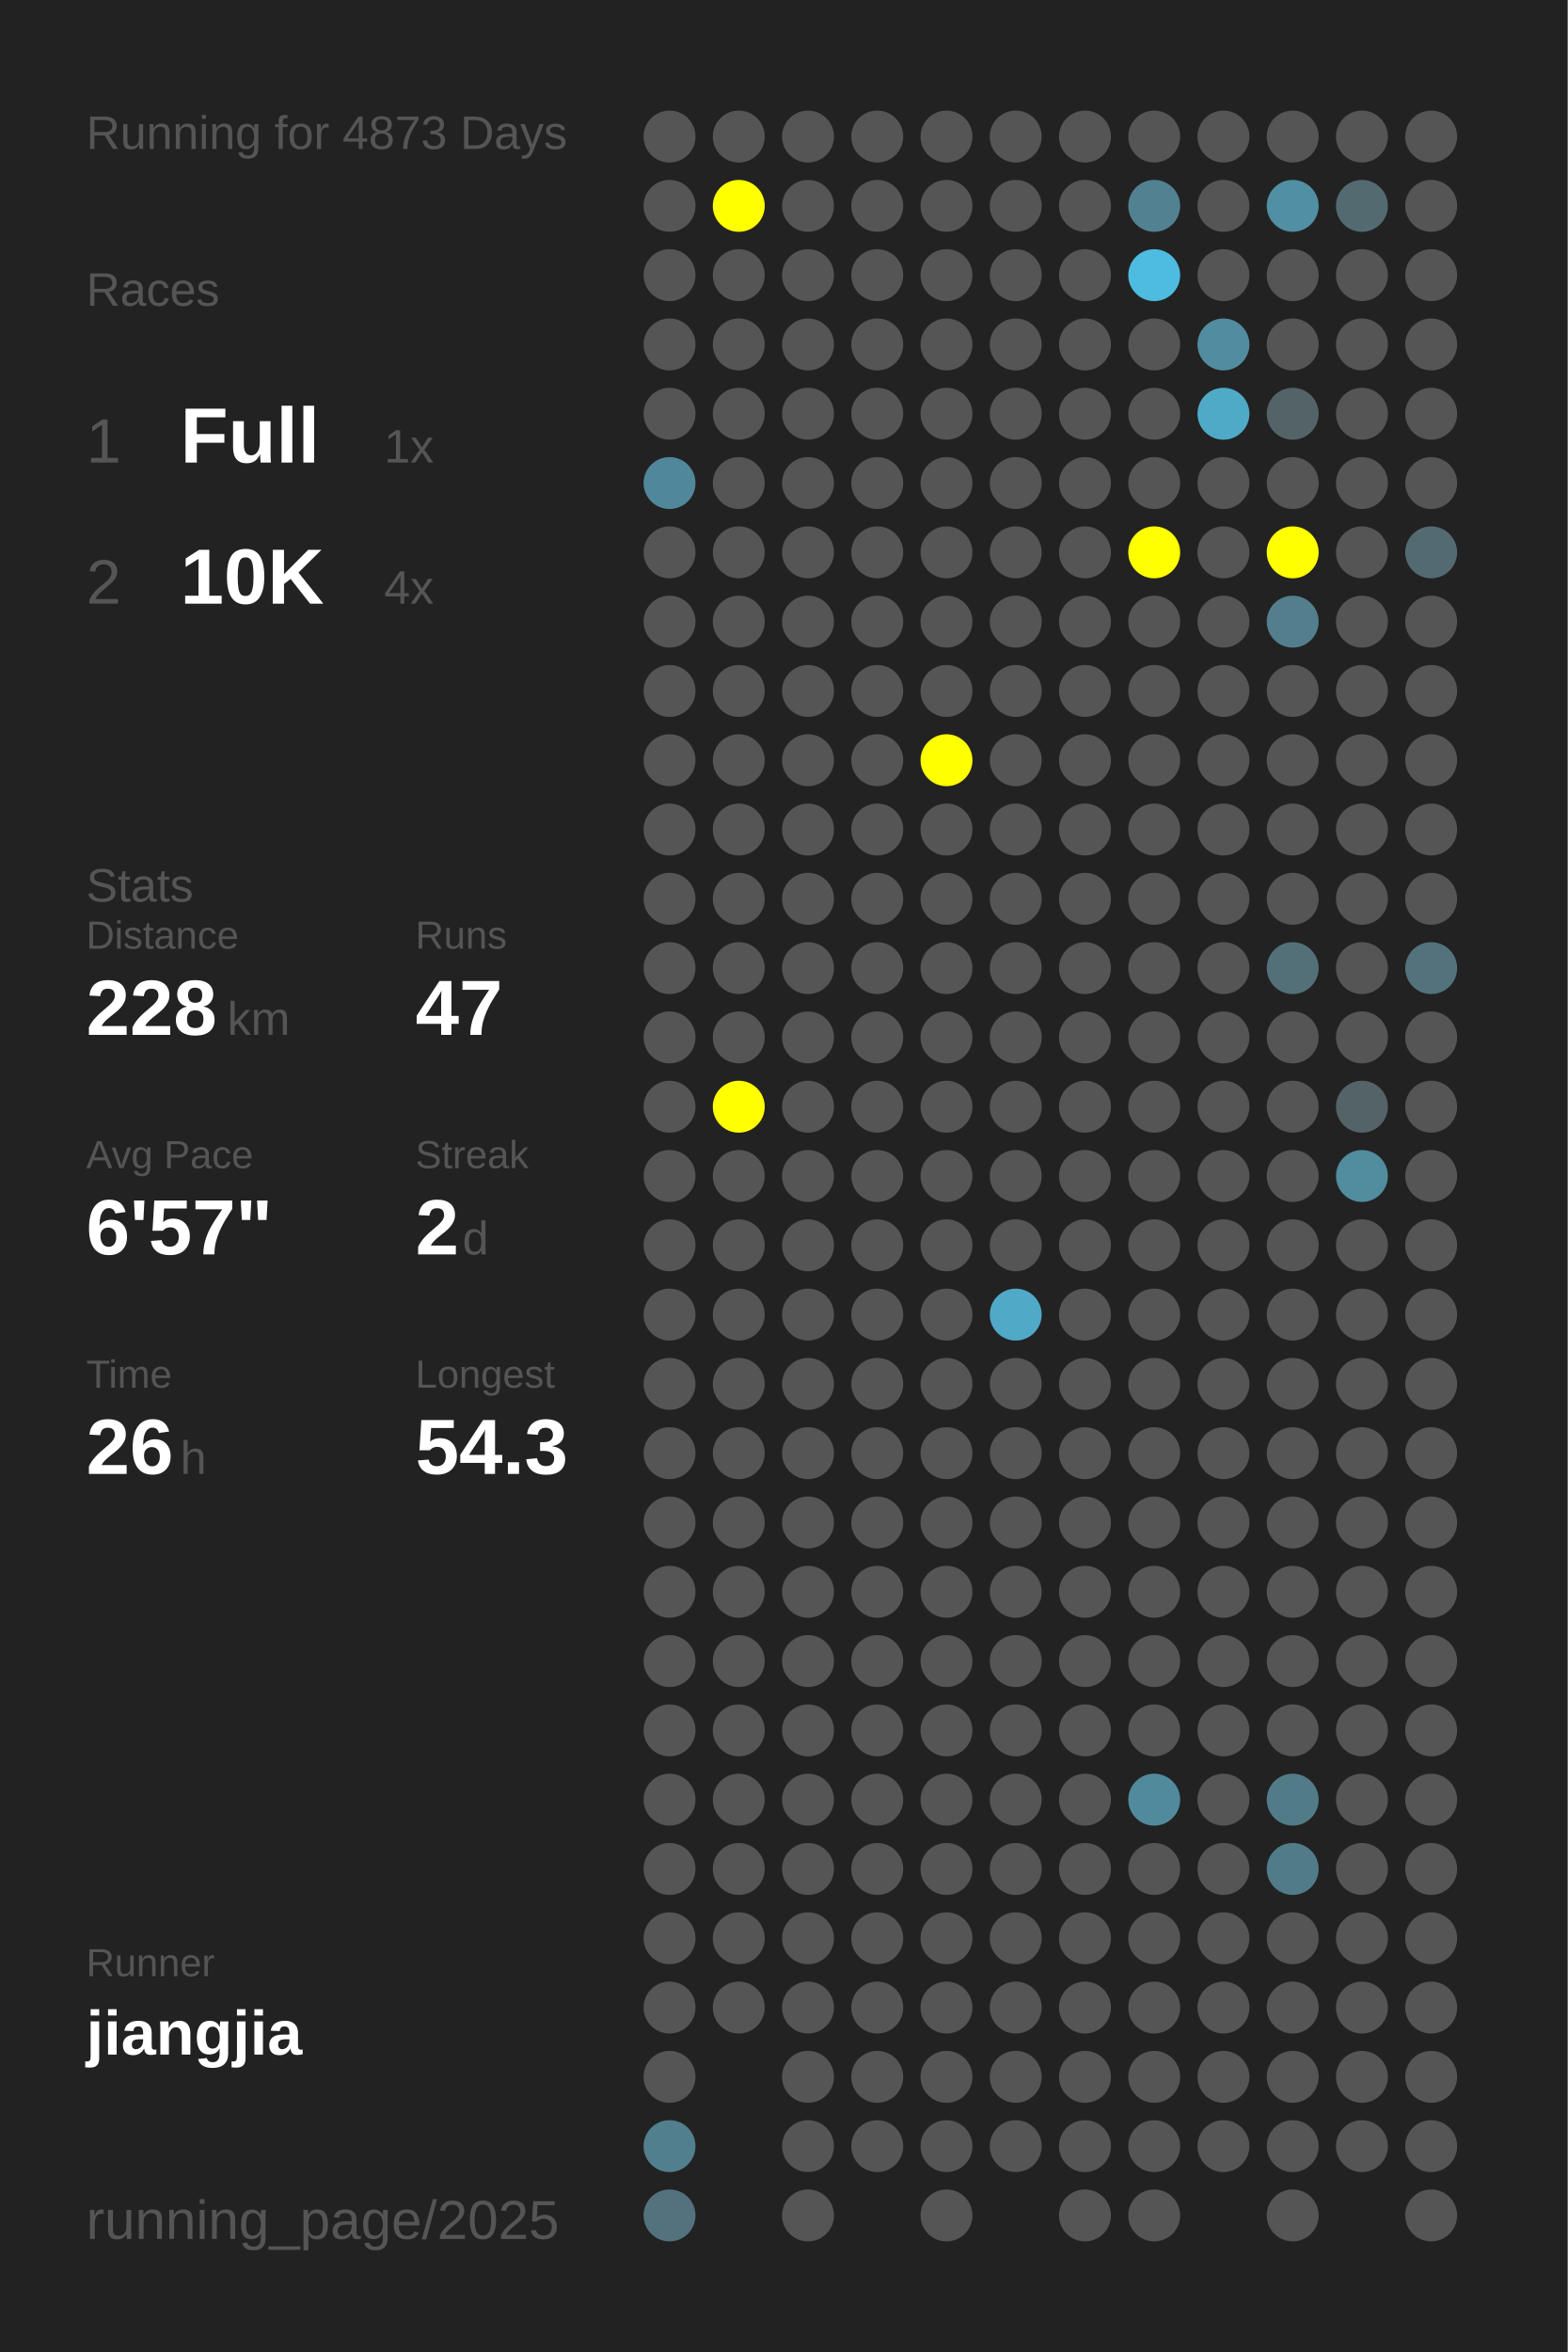
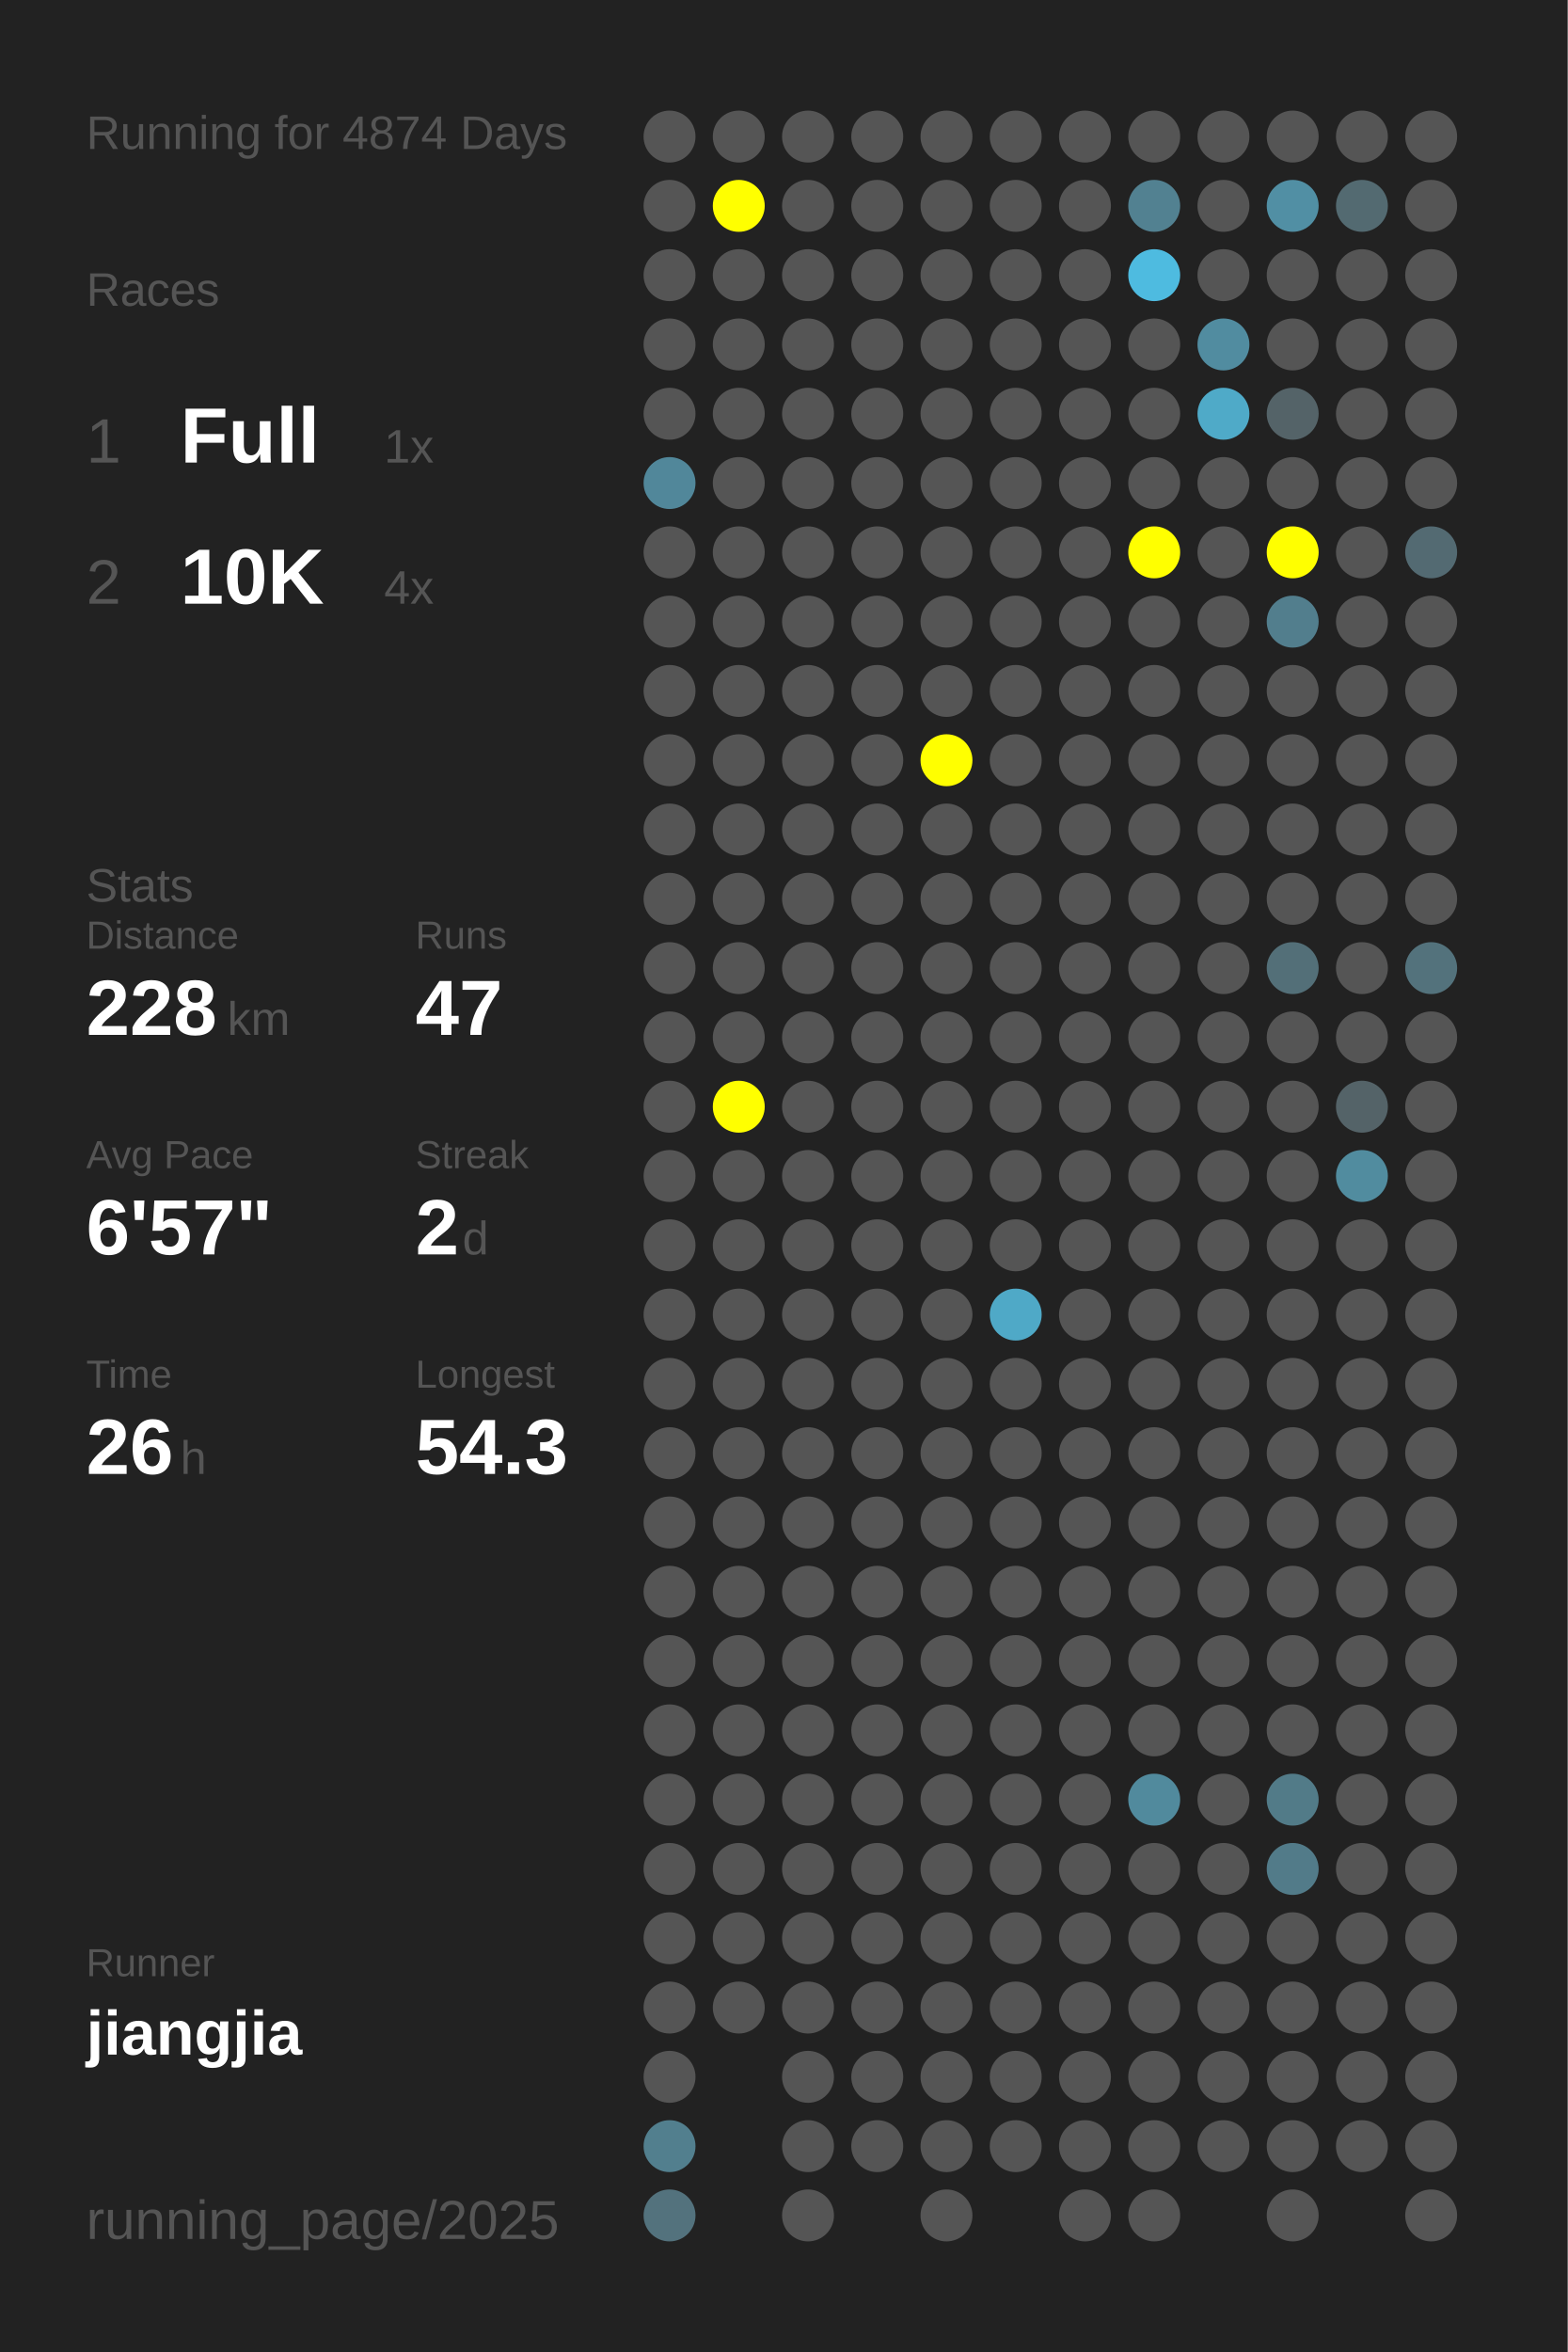
<svg xmlns="http://www.w3.org/2000/svg" baseProfile="full" height="300mm" version="1.1" viewBox="0,0,200,300" width="200mm">
  <defs />
  <rect fill="#222222" height="300" width="200" x="0" y="0" />
-   <text fill="#555555" style="font-size:6px; font-family:Arial;" x="11" y="19">Running for 4873 Days</text>
+   <text fill="#555555" style="font-size:6px; font-family:Arial;" x="11" y="19">Running for 4874 Days</text>
  <text fill="#555555" style="font-size:6px; font-family:Arial;" x="11" y="39">Races</text>
  <text fill="#555555" style="font-size:8px; font-family:Arial;" x="11" y="59">1</text>
  <text fill="#FFFFFF" style="font-size:10px; font-family:Arial; font-weight:bold;" x="23" y="59">Full</text>
  <text fill="#555555" style="font-size:6px; font-family:Arial;" x="49" y="59">1x</text>
  <text fill="#555555" style="font-size:8px; font-family:Arial;" x="11" y="77">2</text>
  <text fill="#FFFFFF" style="font-size:10px; font-family:Arial; font-weight:bold;" x="23" y="77">10K</text>
  <text fill="#555555" style="font-size:6px; font-family:Arial;" x="49" y="77">4x</text>
  <text fill="#555555" style="font-size:6px; font-family:Arial;" x="11" y="115">Stats</text>
  <text fill="#555555" style="font-size:5px; font-family:Arial;" x="11" y="121">Distance</text>
  <text fill="#FFFFFF" style="font-size:10px; font-family:Arial; font-weight:bold;" x="11" y="132">228</text>
  <text fill="#555555" style="font-size:6px; font-family:Arial;" x="29" y="132">km</text>
  <text fill="#555555" style="font-size:5px; font-family:Arial;" x="53" y="121">Runs</text>
  <text fill="#FFFFFF" style="font-size:10px; font-family:Arial; font-weight:bold;" x="53" y="132">47</text>
  <text fill="#555555" style="font-size:5px; font-family:Arial;" x="11" y="149">Avg Pace</text>
  <text fill="#FFFFFF" style="font-size:10px; font-family:Arial; font-weight:bold;" x="11" y="160">6'57"</text>
  <text fill="#555555" style="font-size:5px; font-family:Arial;" x="53" y="149">Streak</text>
  <text fill="#FFFFFF" style="font-size:10px; font-family:Arial; font-weight:bold;" x="53" y="160">2</text>
  <text fill="#555555" style="font-size:6px; font-family:Arial;" x="59" y="160">d</text>
  <text fill="#555555" style="font-size:5px; font-family:Arial;" x="11" y="177">Time</text>
  <text fill="#FFFFFF" style="font-size:10px; font-family:Arial; font-weight:bold;" x="11" y="188">26</text>
  <text fill="#555555" style="font-size:6px; font-family:Arial;" x="23" y="188">h</text>
  <text fill="#555555" style="font-size:5px; font-family:Arial;" x="53" y="177">Longest</text>
  <text fill="#FFFFFF" style="font-size:10px; font-family:Arial; font-weight:bold;" x="53" y="188">54.3</text>
  <text fill="#555555" style="font-size:5px; font-family:Arial;" x="11" y="252.065">Runner</text>
  <text fill="#FFFFFF" style="font-size:8px; font-family:Arial; font-weight:bold;" x="11" y="262.065">jiangjia</text>
  <text fill="#555555" style="font-size:7px; font-family:Arial;" x="11" y="285.581">running_page/2025</text>
  <circle cx="85.417" cy="17.419" fill="#555555" r="3.312" />
  <circle cx="85.417" cy="26.258" fill="#555555" r="3.312" />
  <circle cx="85.417" cy="35.097" fill="#555555" r="3.312" />
  <circle cx="85.417" cy="43.935" fill="#555555" r="3.312" />
  <circle cx="85.417" cy="52.774" fill="#555555" r="3.312" />
  <circle cx="85.417" cy="61.613" fill="#51879a" r="3.312" />
  <circle cx="85.417" cy="70.452" fill="#555555" r="3.312" />
  <circle cx="85.417" cy="79.29" fill="#555555" r="3.312" />
  <circle cx="85.417" cy="88.129" fill="#555555" r="3.312" />
  <circle cx="85.417" cy="96.968" fill="#555555" r="3.312" />
  <circle cx="85.417" cy="105.806" fill="#555555" r="3.312" />
  <circle cx="85.417" cy="114.645" fill="#555555" r="3.312" />
  <circle cx="85.417" cy="123.484" fill="#555555" r="3.312" />
  <circle cx="85.417" cy="132.323" fill="#555555" r="3.312" />
  <circle cx="85.417" cy="141.161" fill="#555555" r="3.312" />
  <circle cx="85.417" cy="150" fill="#555555" r="3.312" />
  <circle cx="85.417" cy="158.839" fill="#555555" r="3.312" />
  <circle cx="85.417" cy="167.677" fill="#555555" r="3.312" />
  <circle cx="85.417" cy="176.516" fill="#555555" r="3.312" />
  <circle cx="85.417" cy="185.355" fill="#555555" r="3.312" />
  <circle cx="85.417" cy="194.194" fill="#555555" r="3.312" />
  <circle cx="85.417" cy="203.032" fill="#555555" r="3.312" />
  <circle cx="85.417" cy="211.871" fill="#555555" r="3.312" />
  <circle cx="85.417" cy="220.71" fill="#555555" r="3.312" />
  <circle cx="85.417" cy="229.548" fill="#555555" r="3.312" />
  <circle cx="85.417" cy="238.387" fill="#555555" r="3.312" />
  <circle cx="85.417" cy="247.226" fill="#555555" r="3.312" />
  <circle cx="85.417" cy="256.065" fill="#555555" r="3.312" />
  <circle cx="85.417" cy="264.903" fill="#555555" r="3.312" />
  <circle cx="85.417" cy="273.742" fill="#527f8e" r="3.312" />
  <circle cx="85.417" cy="282.581" fill="#53727d" r="3.312" />
  <circle cx="94.25" cy="17.419" fill="#555555" r="3.312" />
  <circle cx="94.25" cy="26.258" fill="#FFFF00" r="3.312" />
  <circle cx="94.25" cy="35.097" fill="#555555" r="3.312" />
  <circle cx="94.25" cy="43.935" fill="#555555" r="3.312" />
  <circle cx="94.25" cy="52.774" fill="#555555" r="3.312" />
  <circle cx="94.25" cy="61.613" fill="#555555" r="3.312" />
  <circle cx="94.25" cy="70.452" fill="#555555" r="3.312" />
  <circle cx="94.25" cy="79.29" fill="#555555" r="3.312" />
  <circle cx="94.25" cy="88.129" fill="#555555" r="3.312" />
  <circle cx="94.25" cy="96.968" fill="#555555" r="3.312" />
  <circle cx="94.25" cy="105.806" fill="#555555" r="3.312" />
  <circle cx="94.25" cy="114.645" fill="#555555" r="3.312" />
  <circle cx="94.25" cy="123.484" fill="#555555" r="3.312" />
  <circle cx="94.25" cy="132.323" fill="#555555" r="3.312" />
  <circle cx="94.25" cy="141.161" fill="#FFFF00" r="3.312" />
  <circle cx="94.25" cy="150" fill="#555555" r="3.312" />
  <circle cx="94.25" cy="158.839" fill="#555555" r="3.312" />
  <circle cx="94.25" cy="167.677" fill="#555555" r="3.312" />
  <circle cx="94.25" cy="176.516" fill="#555555" r="3.312" />
  <circle cx="94.25" cy="185.355" fill="#555555" r="3.312" />
  <circle cx="94.25" cy="194.194" fill="#555555" r="3.312" />
  <circle cx="94.25" cy="203.032" fill="#555555" r="3.312" />
  <circle cx="94.25" cy="211.871" fill="#555555" r="3.312" />
  <circle cx="94.25" cy="220.71" fill="#555555" r="3.312" />
  <circle cx="94.25" cy="229.548" fill="#555555" r="3.312" />
  <circle cx="94.25" cy="238.387" fill="#555555" r="3.312" />
  <circle cx="94.25" cy="247.226" fill="#555555" r="3.312" />
  <circle cx="94.25" cy="256.065" fill="#555555" r="3.312" />
  <circle cx="103.083" cy="17.419" fill="#555555" r="3.312" />
  <circle cx="103.083" cy="26.258" fill="#555555" r="3.312" />
  <circle cx="103.083" cy="35.097" fill="#555555" r="3.312" />
  <circle cx="103.083" cy="43.935" fill="#555555" r="3.312" />
  <circle cx="103.083" cy="52.774" fill="#555555" r="3.312" />
  <circle cx="103.083" cy="61.613" fill="#555555" r="3.312" />
  <circle cx="103.083" cy="70.452" fill="#555555" r="3.312" />
  <circle cx="103.083" cy="79.29" fill="#555555" r="3.312" />
  <circle cx="103.083" cy="88.129" fill="#555555" r="3.312" />
  <circle cx="103.083" cy="96.968" fill="#555555" r="3.312" />
  <circle cx="103.083" cy="105.806" fill="#555555" r="3.312" />
  <circle cx="103.083" cy="114.645" fill="#555555" r="3.312" />
  <circle cx="103.083" cy="123.484" fill="#555555" r="3.312" />
  <circle cx="103.083" cy="132.323" fill="#555555" r="3.312" />
  <circle cx="103.083" cy="141.161" fill="#555555" r="3.312" />
  <circle cx="103.083" cy="150" fill="#555555" r="3.312" />
  <circle cx="103.083" cy="158.839" fill="#555555" r="3.312" />
  <circle cx="103.083" cy="167.677" fill="#555555" r="3.312" />
  <circle cx="103.083" cy="176.516" fill="#555555" r="3.312" />
  <circle cx="103.083" cy="185.355" fill="#555555" r="3.312" />
  <circle cx="103.083" cy="194.194" fill="#555555" r="3.312" />
  <circle cx="103.083" cy="203.032" fill="#555555" r="3.312" />
  <circle cx="103.083" cy="211.871" fill="#555555" r="3.312" />
  <circle cx="103.083" cy="220.71" fill="#555555" r="3.312" />
  <circle cx="103.083" cy="229.548" fill="#555555" r="3.312" />
  <circle cx="103.083" cy="238.387" fill="#555555" r="3.312" />
  <circle cx="103.083" cy="247.226" fill="#555555" r="3.312" />
  <circle cx="103.083" cy="256.065" fill="#555555" r="3.312" />
  <circle cx="103.083" cy="264.903" fill="#555555" r="3.312" />
  <circle cx="103.083" cy="273.742" fill="#555555" r="3.312" />
  <circle cx="103.083" cy="282.581" fill="#555555" r="3.312" />
  <circle cx="111.917" cy="17.419" fill="#555555" r="3.312" />
  <circle cx="111.917" cy="26.258" fill="#555555" r="3.312" />
  <circle cx="111.917" cy="35.097" fill="#555555" r="3.312" />
  <circle cx="111.917" cy="43.935" fill="#555555" r="3.312" />
  <circle cx="111.917" cy="52.774" fill="#555555" r="3.312" />
  <circle cx="111.917" cy="61.613" fill="#555555" r="3.312" />
  <circle cx="111.917" cy="70.452" fill="#555555" r="3.312" />
  <circle cx="111.917" cy="79.29" fill="#555555" r="3.312" />
  <circle cx="111.917" cy="88.129" fill="#555555" r="3.312" />
  <circle cx="111.917" cy="96.968" fill="#555555" r="3.312" />
  <circle cx="111.917" cy="105.806" fill="#555555" r="3.312" />
  <circle cx="111.917" cy="114.645" fill="#555555" r="3.312" />
  <circle cx="111.917" cy="123.484" fill="#555555" r="3.312" />
  <circle cx="111.917" cy="132.323" fill="#555555" r="3.312" />
  <circle cx="111.917" cy="141.161" fill="#555555" r="3.312" />
  <circle cx="111.917" cy="150" fill="#555555" r="3.312" />
  <circle cx="111.917" cy="158.839" fill="#555555" r="3.312" />
  <circle cx="111.917" cy="167.677" fill="#555555" r="3.312" />
  <circle cx="111.917" cy="176.516" fill="#555555" r="3.312" />
  <circle cx="111.917" cy="185.355" fill="#555555" r="3.312" />
  <circle cx="111.917" cy="194.194" fill="#555555" r="3.312" />
  <circle cx="111.917" cy="203.032" fill="#555555" r="3.312" />
  <circle cx="111.917" cy="211.871" fill="#555555" r="3.312" />
  <circle cx="111.917" cy="220.71" fill="#555555" r="3.312" />
  <circle cx="111.917" cy="229.548" fill="#555555" r="3.312" />
  <circle cx="111.917" cy="238.387" fill="#555555" r="3.312" />
  <circle cx="111.917" cy="247.226" fill="#555555" r="3.312" />
  <circle cx="111.917" cy="256.065" fill="#555555" r="3.312" />
  <circle cx="111.917" cy="264.903" fill="#555555" r="3.312" />
  <circle cx="111.917" cy="273.742" fill="#555555" r="3.312" />
  <circle cx="120.75" cy="17.419" fill="#555555" r="3.312" />
  <circle cx="120.75" cy="26.258" fill="#555555" r="3.312" />
  <circle cx="120.75" cy="35.097" fill="#555555" r="3.312" />
  <circle cx="120.75" cy="43.935" fill="#555555" r="3.312" />
  <circle cx="120.75" cy="52.774" fill="#555555" r="3.312" />
  <circle cx="120.75" cy="61.613" fill="#555555" r="3.312" />
  <circle cx="120.75" cy="70.452" fill="#555555" r="3.312" />
  <circle cx="120.75" cy="79.29" fill="#555555" r="3.312" />
  <circle cx="120.75" cy="88.129" fill="#555555" r="3.312" />
  <circle cx="120.75" cy="96.968" fill="#FFFF00" r="3.312" />
  <circle cx="120.75" cy="105.806" fill="#555555" r="3.312" />
  <circle cx="120.75" cy="114.645" fill="#555555" r="3.312" />
  <circle cx="120.75" cy="123.484" fill="#555555" r="3.312" />
  <circle cx="120.75" cy="132.323" fill="#555555" r="3.312" />
  <circle cx="120.75" cy="141.161" fill="#555555" r="3.312" />
  <circle cx="120.75" cy="150" fill="#555555" r="3.312" />
  <circle cx="120.75" cy="158.839" fill="#555555" r="3.312" />
  <circle cx="120.75" cy="167.677" fill="#555555" r="3.312" />
  <circle cx="120.75" cy="176.516" fill="#555555" r="3.312" />
  <circle cx="120.75" cy="185.355" fill="#555555" r="3.312" />
  <circle cx="120.75" cy="194.194" fill="#555555" r="3.312" />
  <circle cx="120.75" cy="203.032" fill="#555555" r="3.312" />
  <circle cx="120.75" cy="211.871" fill="#555555" r="3.312" />
  <circle cx="120.75" cy="220.71" fill="#555555" r="3.312" />
  <circle cx="120.75" cy="229.548" fill="#555555" r="3.312" />
  <circle cx="120.75" cy="238.387" fill="#555555" r="3.312" />
  <circle cx="120.75" cy="247.226" fill="#555555" r="3.312" />
  <circle cx="120.75" cy="256.065" fill="#555555" r="3.312" />
  <circle cx="120.75" cy="264.903" fill="#555555" r="3.312" />
  <circle cx="120.75" cy="273.742" fill="#555555" r="3.312" />
  <circle cx="120.75" cy="282.581" fill="#555555" r="3.312" />
  <circle cx="129.583" cy="17.419" fill="#555555" r="3.312" />
  <circle cx="129.583" cy="26.258" fill="#555555" r="3.312" />
  <circle cx="129.583" cy="35.097" fill="#555555" r="3.312" />
  <circle cx="129.583" cy="43.935" fill="#555555" r="3.312" />
  <circle cx="129.583" cy="52.774" fill="#555555" r="3.312" />
  <circle cx="129.583" cy="61.613" fill="#555555" r="3.312" />
  <circle cx="129.583" cy="70.452" fill="#555555" r="3.312" />
  <circle cx="129.583" cy="79.29" fill="#555555" r="3.312" />
  <circle cx="129.583" cy="88.129" fill="#555555" r="3.312" />
  <circle cx="129.583" cy="96.968" fill="#555555" r="3.312" />
  <circle cx="129.583" cy="105.806" fill="#555555" r="3.312" />
  <circle cx="129.583" cy="114.645" fill="#555555" r="3.312" />
  <circle cx="129.583" cy="123.484" fill="#555555" r="3.312" />
  <circle cx="129.583" cy="132.323" fill="#555555" r="3.312" />
  <circle cx="129.583" cy="141.161" fill="#555555" r="3.312" />
  <circle cx="129.583" cy="150" fill="#555555" r="3.312" />
  <circle cx="129.583" cy="158.839" fill="#555555" r="3.312" />
  <circle cx="129.583" cy="167.677" fill="#4fa9c7" r="3.312" />
  <circle cx="129.583" cy="176.516" fill="#555555" r="3.312" />
  <circle cx="129.583" cy="185.355" fill="#555555" r="3.312" />
  <circle cx="129.583" cy="194.194" fill="#555555" r="3.312" />
  <circle cx="129.583" cy="203.032" fill="#555555" r="3.312" />
  <circle cx="129.583" cy="211.871" fill="#555555" r="3.312" />
  <circle cx="129.583" cy="220.71" fill="#555555" r="3.312" />
  <circle cx="129.583" cy="229.548" fill="#555555" r="3.312" />
  <circle cx="129.583" cy="238.387" fill="#555555" r="3.312" />
  <circle cx="129.583" cy="247.226" fill="#555555" r="3.312" />
  <circle cx="129.583" cy="256.065" fill="#555555" r="3.312" />
  <circle cx="129.583" cy="264.903" fill="#555555" r="3.312" />
  <circle cx="129.583" cy="273.742" fill="#555555" r="3.312" />
  <circle cx="138.417" cy="17.419" fill="#555555" r="3.312" />
  <circle cx="138.417" cy="26.258" fill="#555555" r="3.312" />
  <circle cx="138.417" cy="35.097" fill="#555555" r="3.312" />
  <circle cx="138.417" cy="43.935" fill="#555555" r="3.312" />
  <circle cx="138.417" cy="52.774" fill="#555555" r="3.312" />
  <circle cx="138.417" cy="61.613" fill="#555555" r="3.312" />
  <circle cx="138.417" cy="70.452" fill="#555555" r="3.312" />
  <circle cx="138.417" cy="79.29" fill="#555555" r="3.312" />
  <circle cx="138.417" cy="88.129" fill="#555555" r="3.312" />
  <circle cx="138.417" cy="96.968" fill="#555555" r="3.312" />
  <circle cx="138.417" cy="105.806" fill="#555555" r="3.312" />
  <circle cx="138.417" cy="114.645" fill="#555555" r="3.312" />
  <circle cx="138.417" cy="123.484" fill="#555555" r="3.312" />
  <circle cx="138.417" cy="132.323" fill="#555555" r="3.312" />
  <circle cx="138.417" cy="141.161" fill="#555555" r="3.312" />
  <circle cx="138.417" cy="150" fill="#555555" r="3.312" />
  <circle cx="138.417" cy="158.839" fill="#555555" r="3.312" />
  <circle cx="138.417" cy="167.677" fill="#555555" r="3.312" />
  <circle cx="138.417" cy="176.516" fill="#555555" r="3.312" />
  <circle cx="138.417" cy="185.355" fill="#555555" r="3.312" />
  <circle cx="138.417" cy="194.194" fill="#555555" r="3.312" />
  <circle cx="138.417" cy="203.032" fill="#555555" r="3.312" />
  <circle cx="138.417" cy="211.871" fill="#555555" r="3.312" />
  <circle cx="138.417" cy="220.71" fill="#555555" r="3.312" />
  <circle cx="138.417" cy="229.548" fill="#555555" r="3.312" />
  <circle cx="138.417" cy="238.387" fill="#555555" r="3.312" />
  <circle cx="138.417" cy="247.226" fill="#555555" r="3.312" />
  <circle cx="138.417" cy="256.065" fill="#555555" r="3.312" />
  <circle cx="138.417" cy="264.903" fill="#555555" r="3.312" />
  <circle cx="138.417" cy="273.742" fill="#555555" r="3.312" />
  <circle cx="138.417" cy="282.581" fill="#555555" r="3.312" />
  <circle cx="147.25" cy="17.419" fill="#555555" r="3.312" />
  <circle cx="147.25" cy="26.258" fill="#528191" r="3.312" />
  <circle cx="147.25" cy="35.097" fill="#4ebbe0" r="3.312" />
  <circle cx="147.25" cy="43.935" fill="#555555" r="3.312" />
  <circle cx="147.25" cy="52.774" fill="#555555" r="3.312" />
  <circle cx="147.25" cy="61.613" fill="#555555" r="3.312" />
  <circle cx="147.25" cy="70.452" fill="#FFFF00" r="3.312" />
  <circle cx="147.25" cy="79.29" fill="#555555" r="3.312" />
  <circle cx="147.25" cy="88.129" fill="#555555" r="3.312" />
  <circle cx="147.25" cy="96.968" fill="#555555" r="3.312" />
  <circle cx="147.25" cy="105.806" fill="#555555" r="3.312" />
  <circle cx="147.25" cy="114.645" fill="#555555" r="3.312" />
  <circle cx="147.25" cy="123.484" fill="#555555" r="3.312" />
  <circle cx="147.25" cy="132.323" fill="#555555" r="3.312" />
  <circle cx="147.25" cy="141.161" fill="#555555" r="3.312" />
  <circle cx="147.25" cy="150" fill="#555555" r="3.312" />
  <circle cx="147.25" cy="158.839" fill="#555555" r="3.312" />
  <circle cx="147.25" cy="167.677" fill="#555555" r="3.312" />
  <circle cx="147.25" cy="176.516" fill="#555555" r="3.312" />
  <circle cx="147.25" cy="185.355" fill="#555555" r="3.312" />
  <circle cx="147.25" cy="194.194" fill="#555555" r="3.312" />
  <circle cx="147.25" cy="203.032" fill="#555555" r="3.312" />
  <circle cx="147.25" cy="211.871" fill="#555555" r="3.312" />
  <circle cx="147.25" cy="220.71" fill="#555555" r="3.312" />
  <circle cx="147.25" cy="229.548" fill="#518a9d" r="3.312" />
  <circle cx="147.25" cy="238.387" fill="#555555" r="3.312" />
  <circle cx="147.25" cy="247.226" fill="#555555" r="3.312" />
  <circle cx="147.25" cy="256.065" fill="#555555" r="3.312" />
  <circle cx="147.25" cy="264.903" fill="#555555" r="3.312" />
  <circle cx="147.25" cy="273.742" fill="#555555" r="3.312" />
  <circle cx="147.25" cy="282.581" fill="#555555" r="3.312" />
  <circle cx="156.083" cy="17.419" fill="#555555" r="3.312" />
  <circle cx="156.083" cy="26.258" fill="#555555" r="3.312" />
  <circle cx="156.083" cy="35.097" fill="#555555" r="3.312" />
  <circle cx="156.083" cy="43.935" fill="#518ca0" r="3.312" />
  <circle cx="156.083" cy="52.774" fill="#4faac8" r="3.312" />
  <circle cx="156.083" cy="61.613" fill="#555555" r="3.312" />
  <circle cx="156.083" cy="70.452" fill="#555555" r="3.312" />
  <circle cx="156.083" cy="79.29" fill="#555555" r="3.312" />
  <circle cx="156.083" cy="88.129" fill="#555555" r="3.312" />
  <circle cx="156.083" cy="96.968" fill="#555555" r="3.312" />
  <circle cx="156.083" cy="105.806" fill="#555555" r="3.312" />
  <circle cx="156.083" cy="114.645" fill="#555555" r="3.312" />
  <circle cx="156.083" cy="123.484" fill="#555555" r="3.312" />
  <circle cx="156.083" cy="132.323" fill="#555555" r="3.312" />
  <circle cx="156.083" cy="141.161" fill="#555555" r="3.312" />
  <circle cx="156.083" cy="150" fill="#555555" r="3.312" />
  <circle cx="156.083" cy="158.839" fill="#555555" r="3.312" />
  <circle cx="156.083" cy="167.677" fill="#555555" r="3.312" />
  <circle cx="156.083" cy="176.516" fill="#555555" r="3.312" />
  <circle cx="156.083" cy="185.355" fill="#555555" r="3.312" />
  <circle cx="156.083" cy="194.194" fill="#555555" r="3.312" />
  <circle cx="156.083" cy="203.032" fill="#555555" r="3.312" />
  <circle cx="156.083" cy="211.871" fill="#555555" r="3.312" />
  <circle cx="156.083" cy="220.71" fill="#555555" r="3.312" />
  <circle cx="156.083" cy="229.548" fill="#555555" r="3.312" />
  <circle cx="156.083" cy="238.387" fill="#555555" r="3.312" />
  <circle cx="156.083" cy="247.226" fill="#555555" r="3.312" />
  <circle cx="156.083" cy="256.065" fill="#555555" r="3.312" />
  <circle cx="156.083" cy="264.903" fill="#555555" r="3.312" />
  <circle cx="156.083" cy="273.742" fill="#555555" r="3.312" />
  <circle cx="164.917" cy="17.419" fill="#555555" r="3.312" />
  <circle cx="164.917" cy="26.258" fill="#518fa4" r="3.312" />
  <circle cx="164.917" cy="35.097" fill="#555555" r="3.312" />
  <circle cx="164.917" cy="43.935" fill="#555555" r="3.312" />
  <circle cx="164.917" cy="52.774" fill="#546368" r="3.312" />
  <circle cx="164.917" cy="61.613" fill="#555555" r="3.312" />
  <circle cx="164.917" cy="70.452" fill="#FFFF00" r="3.312" />
  <circle cx="164.917" cy="79.29" fill="#527e8d" r="3.312" />
  <circle cx="164.917" cy="88.129" fill="#555555" r="3.312" />
  <circle cx="164.917" cy="96.968" fill="#555555" r="3.312" />
  <circle cx="164.917" cy="105.806" fill="#555555" r="3.312" />
  <circle cx="164.917" cy="114.645" fill="#555555" r="3.312" />
  <circle cx="164.917" cy="123.484" fill="#536f78" r="3.312" />
  <circle cx="164.917" cy="132.323" fill="#555555" r="3.312" />
  <circle cx="164.917" cy="141.161" fill="#555555" r="3.312" />
  <circle cx="164.917" cy="150" fill="#555555" r="3.312" />
  <circle cx="164.917" cy="158.839" fill="#555555" r="3.312" />
  <circle cx="164.917" cy="167.677" fill="#555555" r="3.312" />
  <circle cx="164.917" cy="176.516" fill="#555555" r="3.312" />
  <circle cx="164.917" cy="185.355" fill="#555555" r="3.312" />
  <circle cx="164.917" cy="194.194" fill="#555555" r="3.312" />
  <circle cx="164.917" cy="203.032" fill="#555555" r="3.312" />
  <circle cx="164.917" cy="211.871" fill="#555555" r="3.312" />
  <circle cx="164.917" cy="220.71" fill="#555555" r="3.312" />
  <circle cx="164.917" cy="229.548" fill="#527b88" r="3.312" />
  <circle cx="164.917" cy="238.387" fill="#527b89" r="3.312" />
  <circle cx="164.917" cy="247.226" fill="#555555" r="3.312" />
  <circle cx="164.917" cy="256.065" fill="#555555" r="3.312" />
  <circle cx="164.917" cy="264.903" fill="#555555" r="3.312" />
  <circle cx="164.917" cy="273.742" fill="#555555" r="3.312" />
  <circle cx="164.917" cy="282.581" fill="#555555" r="3.312" />
  <circle cx="173.75" cy="17.419" fill="#555555" r="3.312" />
  <circle cx="173.75" cy="26.258" fill="#536a71" r="3.312" />
  <circle cx="173.75" cy="35.097" fill="#555555" r="3.312" />
  <circle cx="173.75" cy="43.935" fill="#555555" r="3.312" />
  <circle cx="173.75" cy="52.774" fill="#555555" r="3.312" />
  <circle cx="173.75" cy="61.613" fill="#555555" r="3.312" />
  <circle cx="173.75" cy="70.452" fill="#555555" r="3.312" />
  <circle cx="173.75" cy="79.29" fill="#555555" r="3.312" />
  <circle cx="173.75" cy="88.129" fill="#555555" r="3.312" />
  <circle cx="173.75" cy="96.968" fill="#555555" r="3.312" />
  <circle cx="173.75" cy="105.806" fill="#555555" r="3.312" />
  <circle cx="173.75" cy="114.645" fill="#555555" r="3.312" />
  <circle cx="173.75" cy="123.484" fill="#555555" r="3.312" />
  <circle cx="173.75" cy="132.323" fill="#555555" r="3.312" />
  <circle cx="173.75" cy="141.161" fill="#546368" r="3.312" />
  <circle cx="173.75" cy="150" fill="#518c9f" r="3.312" />
  <circle cx="173.75" cy="158.839" fill="#555555" r="3.312" />
  <circle cx="173.75" cy="167.677" fill="#555555" r="3.312" />
  <circle cx="173.75" cy="176.516" fill="#555555" r="3.312" />
  <circle cx="173.75" cy="185.355" fill="#555555" r="3.312" />
  <circle cx="173.75" cy="194.194" fill="#555555" r="3.312" />
  <circle cx="173.75" cy="203.032" fill="#555555" r="3.312" />
  <circle cx="173.75" cy="211.871" fill="#555555" r="3.312" />
  <circle cx="173.75" cy="220.71" fill="#555555" r="3.312" />
  <circle cx="173.75" cy="229.548" fill="#555555" r="3.312" />
  <circle cx="173.75" cy="238.387" fill="#555555" r="3.312" />
  <circle cx="173.75" cy="247.226" fill="#555555" r="3.312" />
  <circle cx="173.75" cy="256.065" fill="#555555" r="3.312" />
  <circle cx="173.75" cy="264.903" fill="#555555" r="3.312" />
  <circle cx="173.75" cy="273.742" fill="#555555" r="3.312" />
  <circle cx="182.583" cy="17.419" fill="#555555" r="3.312" />
  <circle cx="182.583" cy="26.258" fill="#555555" r="3.312" />
  <circle cx="182.583" cy="35.097" fill="#555555" r="3.312" />
  <circle cx="182.583" cy="43.935" fill="#555555" r="3.312" />
  <circle cx="182.583" cy="52.774" fill="#555555" r="3.312" />
  <circle cx="182.583" cy="61.613" fill="#555555" r="3.312" />
  <circle cx="182.583" cy="70.452" fill="#536a72" r="3.312" />
  <circle cx="182.583" cy="79.29" fill="#555555" r="3.312" />
  <circle cx="182.583" cy="88.129" fill="#555555" r="3.312" />
  <circle cx="182.583" cy="96.968" fill="#555555" r="3.312" />
  <circle cx="182.583" cy="105.806" fill="#555555" r="3.312" />
  <circle cx="182.583" cy="114.645" fill="#555555" r="3.312" />
  <circle cx="182.583" cy="123.484" fill="#53727c" r="3.312" />
  <circle cx="182.583" cy="132.323" fill="#555555" r="3.312" />
  <circle cx="182.583" cy="141.161" fill="#555555" r="3.312" />
  <circle cx="182.583" cy="150" fill="#555555" r="3.312" />
  <circle cx="182.583" cy="158.839" fill="#555555" r="3.312" />
  <circle cx="182.583" cy="167.677" fill="#555555" r="3.312" />
  <circle cx="182.583" cy="176.516" fill="#555555" r="3.312" />
  <circle cx="182.583" cy="185.355" fill="#555555" r="3.312" />
  <circle cx="182.583" cy="194.194" fill="#555555" r="3.312" />
  <circle cx="182.583" cy="203.032" fill="#555555" r="3.312" />
  <circle cx="182.583" cy="211.871" fill="#555555" r="3.312" />
  <circle cx="182.583" cy="220.71" fill="#555555" r="3.312" />
  <circle cx="182.583" cy="229.548" fill="#555555" r="3.312" />
  <circle cx="182.583" cy="238.387" fill="#555555" r="3.312" />
  <circle cx="182.583" cy="247.226" fill="#555555" r="3.312" />
  <circle cx="182.583" cy="256.065" fill="#555555" r="3.312" />
  <circle cx="182.583" cy="264.903" fill="#555555" r="3.312" />
  <circle cx="182.583" cy="273.742" fill="#555555" r="3.312" />
  <circle cx="182.583" cy="282.581" fill="#555555" r="3.312" />
</svg>
